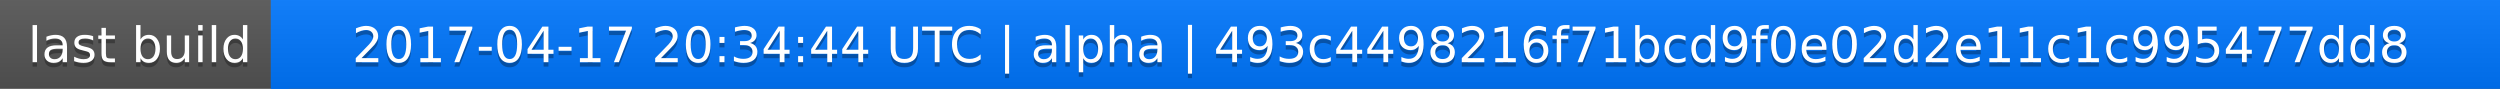
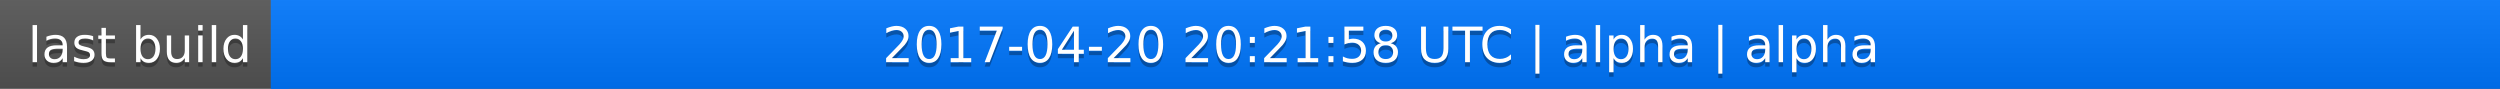
<svg xmlns="http://www.w3.org/2000/svg" width="563" height="20">
  <linearGradient id="a" x2="0" y2="100%">
    <stop offset="0" stop-color="#bbb" stop-opacity=".1" />
    <stop offset="1" stop-opacity=".1" />
  </linearGradient>
  <rect rx="0" width="563" height="20" fill="#555" />
  <rect rx="0" x="61" width="502" height="20" fill="#07f" />
  <path fill="#07f" d="M61 0h4v20h-4z" />
  <rect rx="0" width="563" height="20" fill="url(#a)" />
  <g fill="#fff" text-anchor="middle" font-family="DejaVu Sans,Verdana,Geneva,sans-serif" font-size="11">
    <text x="31.5" y="15" fill="#010101" fill-opacity=".3">last build</text>
    <text x="31.5" y="14">last build</text>
-     <text x="311" y="15" fill="#010101" fill-opacity=".3">2017-04-17 20:34:44 UTC | alpha | 493c4498216f71bcd9f0e02d2e11c1c995477dd8</text>
-     <text x="311" y="14">2017-04-17 20:34:44 UTC | alpha | 493c4498216f71bcd9f0e02d2e11c1c995477dd8</text>
+     <text x="311" y="15" fill="#010101" fill-opacity=".3">2017-04-20 20:21:58 UTC | alpha | alpha</text>
+     <text x="311" y="14">2017-04-20 20:21:58 UTC | alpha | alpha</text>
  </g>
</svg>
